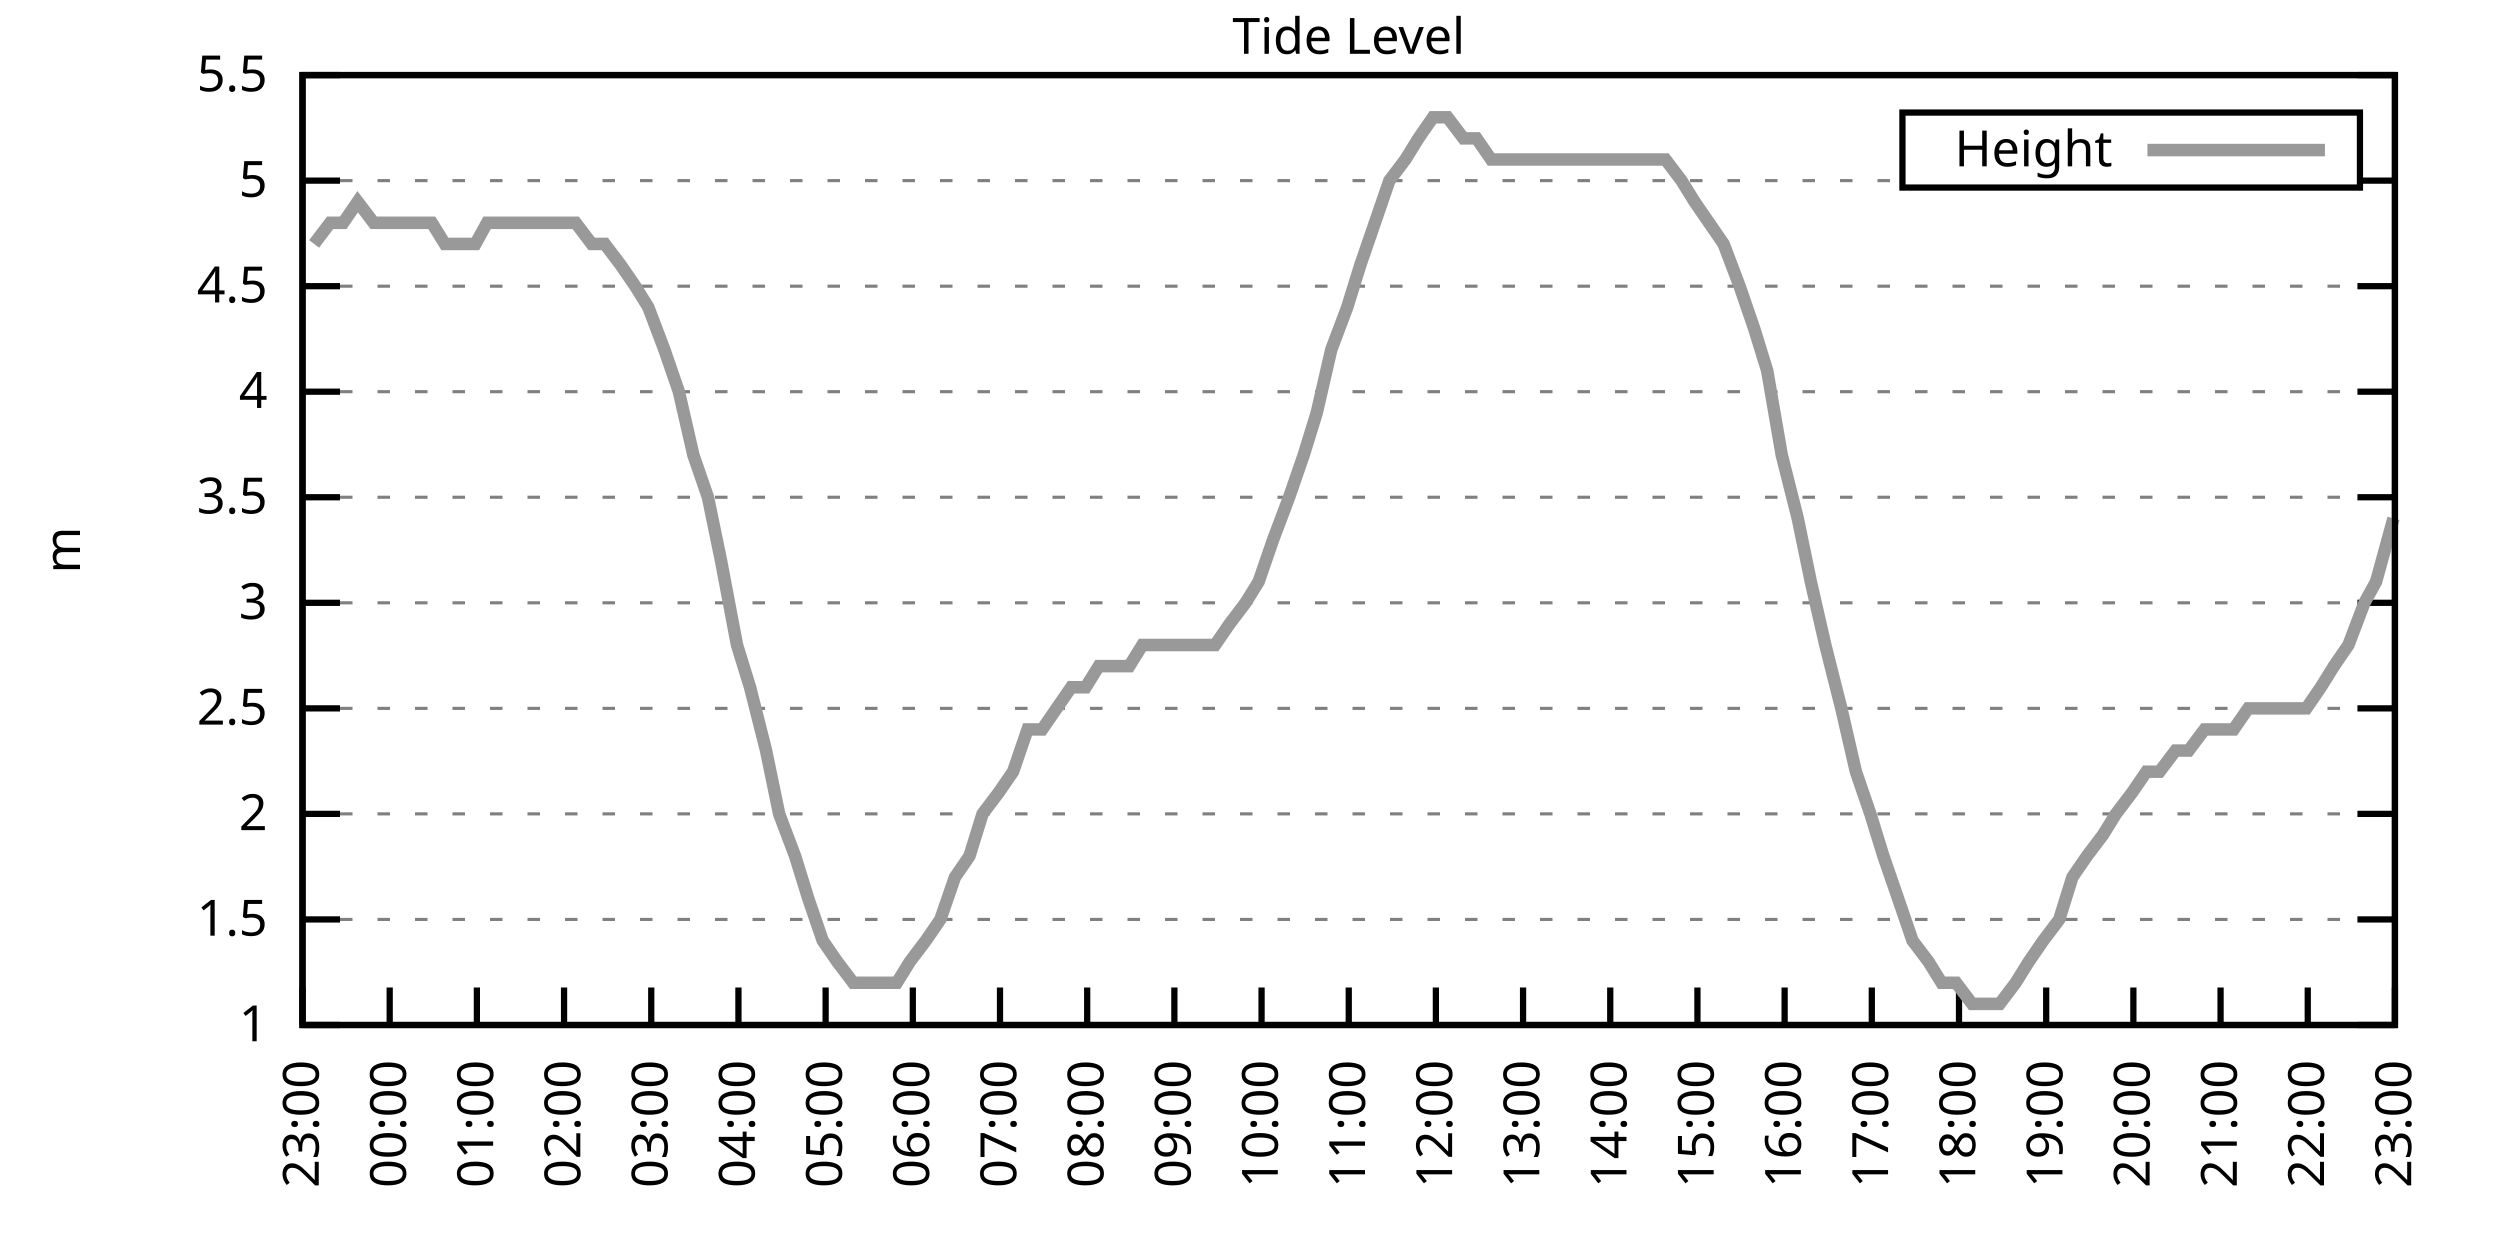
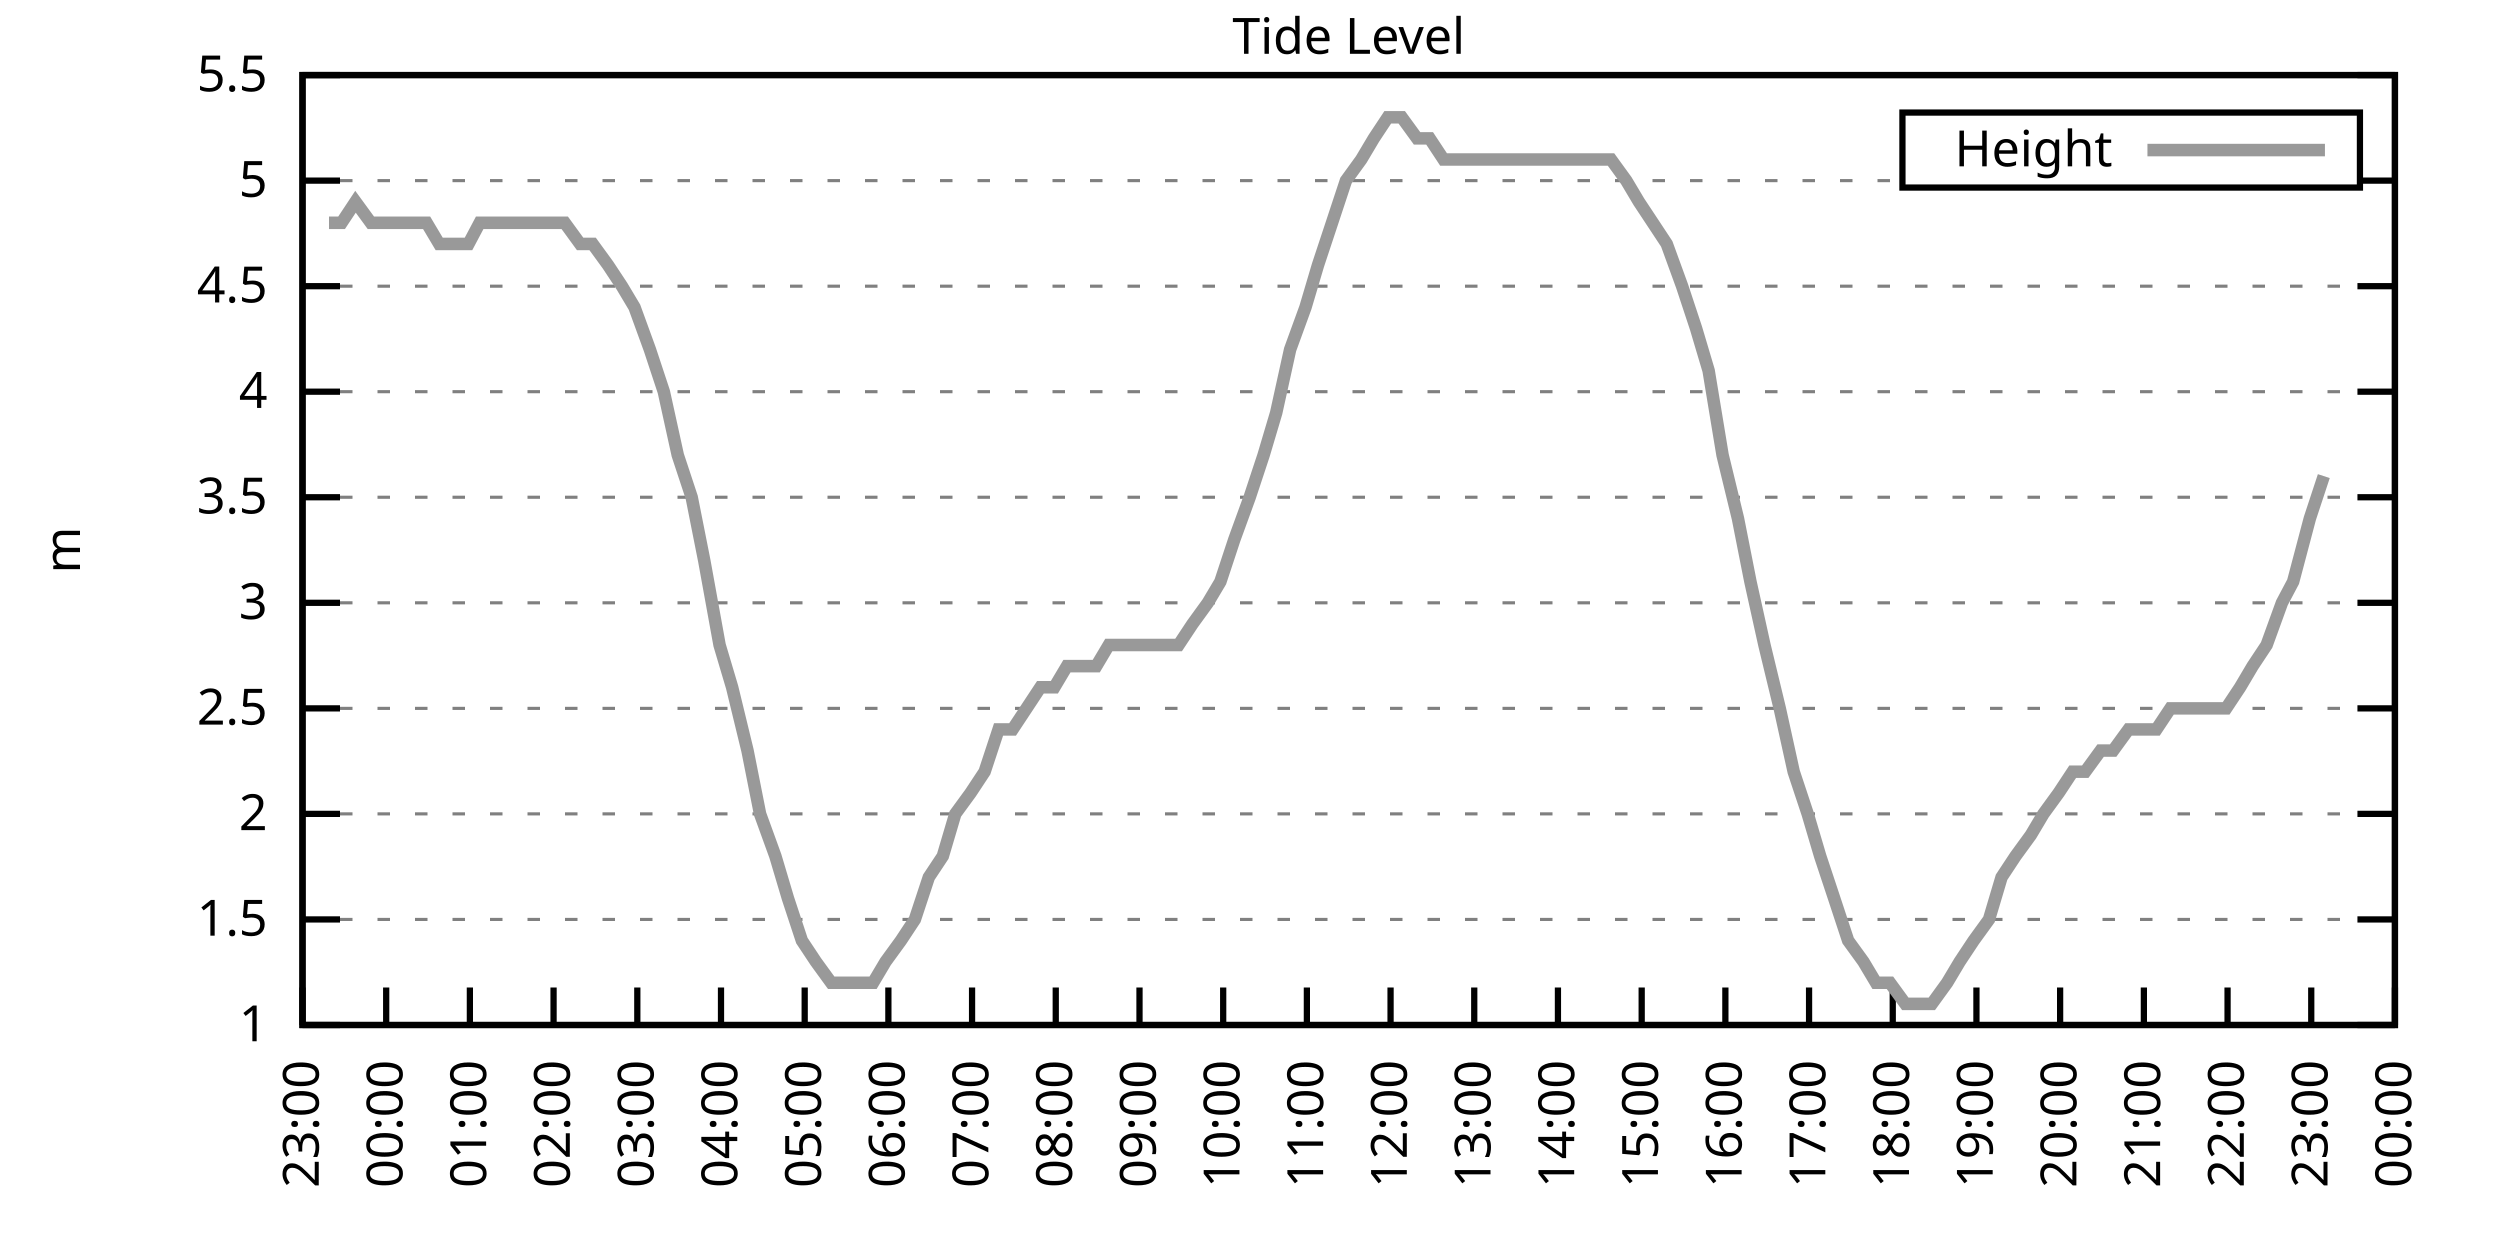
<svg xmlns="http://www.w3.org/2000/svg" xmlns:xlink="http://www.w3.org/1999/xlink" width="400" height="200" viewBox="0 0 400 200">
  <g id="gnuplot_canvas">
    <rect x="0" y="0" width="400" height="200" fill="none" />
    <defs>
      <circle id="gpDot" r="0.5" stroke-width="0.5" stroke="currentColor" />
      <path id="gpPt0" stroke-width="0.333" stroke="currentColor" d="M-1,0 h2 M0,-1 v2" />
      <path id="gpPt1" stroke-width="0.333" stroke="currentColor" d="M-1,-1 L1,1 M1,-1 L-1,1" />
      <path id="gpPt2" stroke-width="0.333" stroke="currentColor" d="M-1,0 L1,0 M0,-1 L0,1 M-1,-1 L1,1 M-1,1 L1,-1" />
      <rect id="gpPt3" stroke-width="0.333" stroke="currentColor" x="-1" y="-1" width="2" height="2" />
      <rect id="gpPt4" stroke-width="0.333" stroke="currentColor" fill="currentColor" x="-1" y="-1" width="2" height="2" />
      <circle id="gpPt5" stroke-width="0.333" stroke="currentColor" cx="0" cy="0" r="1" />
      <use xlink:href="#gpPt5" id="gpPt6" fill="currentColor" stroke="none" />
      <path id="gpPt7" stroke-width="0.333" stroke="currentColor" d="M0,-1.33 L-1.33,0.67 L1.33,0.67 z" />
      <use xlink:href="#gpPt7" id="gpPt8" fill="currentColor" stroke="none" />
      <use xlink:href="#gpPt7" id="gpPt9" stroke="currentColor" transform="rotate(180)" />
      <use xlink:href="#gpPt9" id="gpPt10" fill="currentColor" stroke="none" />
      <use xlink:href="#gpPt3" id="gpPt11" stroke="currentColor" transform="rotate(45)" />
      <use xlink:href="#gpPt11" id="gpPt12" fill="currentColor" stroke="none" />
      <path id="gpPt13" stroke-width="0.333" stroke="currentColor" d="M0,1.330 L1.265,0.411 L0.782,-1.067 L-0.782,-1.076 L-1.265,0.411 z" />
      <use xlink:href="#gpPt13" id="gpPt14" fill="currentColor" stroke="none" />
      <filter id="textbox" filterUnits="objectBoundingBox" x="0" y="0" height="1" width="1">
        <feFlood flood-color="white" flood-opacity="1" result="bgnd" />
        <feComposite in="SourceGraphic" in2="bgnd" operator="atop" />
      </filter>
      <filter id="greybox" filterUnits="objectBoundingBox" x="0" y="0" height="1" width="1">
        <feFlood flood-color="lightgrey" flood-opacity="1" result="grey" />
        <feComposite in="SourceGraphic" in2="grey" operator="atop" />
      </filter>
    </defs>
    <g fill="none" color="white" stroke="currentColor" stroke-width="1.00" stroke-linecap="butt" stroke-linejoin="miter">
</g>
    <g fill="none" color="black" stroke="currentColor" stroke-width="1.00" stroke-linecap="butt" stroke-linejoin="miter">
      <g stroke="none" shape-rendering="crispEdges">
        <polygon fill="rgb(255, 255, 255)" points="48.40,164.00 383.18,164.00 383.18,12.02 48.40,12.02 " />
      </g>
    </g>
    <g fill="none" color="black" stroke="currentColor" stroke-width="1.00" stroke-linecap="butt" stroke-linejoin="miter">
</g>
    <g fill="none" color="black" stroke="black" stroke-width="0.50" stroke-linecap="butt" stroke-linejoin="miter">
</g>
    <g fill="none" color="gray" stroke="currentColor" stroke-width="0.50" stroke-linecap="butt" stroke-linejoin="miter">
      <path stroke="gray" stroke-dasharray="2,4" class="gridline" d="M48.40,164.00 L383.19,164.00  " />
    </g>
    <g fill="none" color="gray" stroke="gray" stroke-width="1.00" stroke-linecap="butt" stroke-linejoin="miter">
</g>
    <g fill="none" color="black" stroke="currentColor" stroke-width="1.00" stroke-linecap="butt" stroke-linejoin="miter">
      <path stroke="black" d="M48.40,164.00 L54.40,164.00 M383.19,164.00 L377.19,164.00  " />
      <g transform="translate(42.80,166.60)" stroke="none" fill="black" font-family="Sans" font-size="8.00" text-anchor="end">
        <text>
          <tspan font-family="Sans"> 1</tspan>
        </text>
      </g>
    </g>
    <g fill="none" color="black" stroke="currentColor" stroke-width="1.00" stroke-linecap="butt" stroke-linejoin="miter">
</g>
    <g fill="none" color="black" stroke="black" stroke-width="0.50" stroke-linecap="butt" stroke-linejoin="miter">
</g>
    <g fill="none" color="gray" stroke="currentColor" stroke-width="0.50" stroke-linecap="butt" stroke-linejoin="miter">
      <path stroke="gray" stroke-dasharray="2,4" class="gridline" d="M48.40,147.11 L383.19,147.11  " />
    </g>
    <g fill="none" color="gray" stroke="gray" stroke-width="1.00" stroke-linecap="butt" stroke-linejoin="miter">
</g>
    <g fill="none" color="black" stroke="currentColor" stroke-width="1.00" stroke-linecap="butt" stroke-linejoin="miter">
      <path stroke="black" d="M48.40,147.11 L54.40,147.11 M383.19,147.11 L377.19,147.11  " />
      <g transform="translate(42.80,149.71)" stroke="none" fill="black" font-family="Sans" font-size="8.00" text-anchor="end">
        <text>
          <tspan font-family="Sans"> 1.5</tspan>
        </text>
      </g>
    </g>
    <g fill="none" color="black" stroke="currentColor" stroke-width="1.00" stroke-linecap="butt" stroke-linejoin="miter">
</g>
    <g fill="none" color="black" stroke="black" stroke-width="0.50" stroke-linecap="butt" stroke-linejoin="miter">
</g>
    <g fill="none" color="gray" stroke="currentColor" stroke-width="0.50" stroke-linecap="butt" stroke-linejoin="miter">
      <path stroke="gray" stroke-dasharray="2,4" class="gridline" d="M48.40,130.22 L383.19,130.22  " />
    </g>
    <g fill="none" color="gray" stroke="gray" stroke-width="1.00" stroke-linecap="butt" stroke-linejoin="miter">
</g>
    <g fill="none" color="black" stroke="currentColor" stroke-width="1.00" stroke-linecap="butt" stroke-linejoin="miter">
      <path stroke="black" d="M48.40,130.22 L54.40,130.22 M383.19,130.22 L377.19,130.22  " />
      <g transform="translate(42.80,132.82)" stroke="none" fill="black" font-family="Sans" font-size="8.00" text-anchor="end">
        <text>
          <tspan font-family="Sans"> 2</tspan>
        </text>
      </g>
    </g>
    <g fill="none" color="black" stroke="currentColor" stroke-width="1.00" stroke-linecap="butt" stroke-linejoin="miter">
</g>
    <g fill="none" color="black" stroke="black" stroke-width="0.50" stroke-linecap="butt" stroke-linejoin="miter">
</g>
    <g fill="none" color="gray" stroke="currentColor" stroke-width="0.50" stroke-linecap="butt" stroke-linejoin="miter">
      <path stroke="gray" stroke-dasharray="2,4" class="gridline" d="M48.40,113.34 L383.19,113.34  " />
    </g>
    <g fill="none" color="gray" stroke="gray" stroke-width="1.00" stroke-linecap="butt" stroke-linejoin="miter">
</g>
    <g fill="none" color="black" stroke="currentColor" stroke-width="1.00" stroke-linecap="butt" stroke-linejoin="miter">
      <path stroke="black" d="M48.40,113.34 L54.40,113.34 M383.19,113.34 L377.19,113.34  " />
      <g transform="translate(42.80,115.94)" stroke="none" fill="black" font-family="Sans" font-size="8.00" text-anchor="end">
        <text>
          <tspan font-family="Sans"> 2.5</tspan>
        </text>
      </g>
    </g>
    <g fill="none" color="black" stroke="currentColor" stroke-width="1.00" stroke-linecap="butt" stroke-linejoin="miter">
</g>
    <g fill="none" color="black" stroke="black" stroke-width="0.50" stroke-linecap="butt" stroke-linejoin="miter">
</g>
    <g fill="none" color="gray" stroke="currentColor" stroke-width="0.50" stroke-linecap="butt" stroke-linejoin="miter">
      <path stroke="gray" stroke-dasharray="2,4" class="gridline" d="M48.40,96.45 L383.19,96.45  " />
    </g>
    <g fill="none" color="gray" stroke="gray" stroke-width="1.00" stroke-linecap="butt" stroke-linejoin="miter">
</g>
    <g fill="none" color="black" stroke="currentColor" stroke-width="1.00" stroke-linecap="butt" stroke-linejoin="miter">
      <path stroke="black" d="M48.40,96.45 L54.40,96.45 M383.19,96.45 L377.19,96.45  " />
      <g transform="translate(42.80,99.05)" stroke="none" fill="black" font-family="Sans" font-size="8.00" text-anchor="end">
        <text>
          <tspan font-family="Sans"> 3</tspan>
        </text>
      </g>
    </g>
    <g fill="none" color="black" stroke="currentColor" stroke-width="1.00" stroke-linecap="butt" stroke-linejoin="miter">
</g>
    <g fill="none" color="black" stroke="black" stroke-width="0.50" stroke-linecap="butt" stroke-linejoin="miter">
</g>
    <g fill="none" color="gray" stroke="currentColor" stroke-width="0.50" stroke-linecap="butt" stroke-linejoin="miter">
      <path stroke="gray" stroke-dasharray="2,4" class="gridline" d="M48.40,79.56 L383.19,79.56  " />
    </g>
    <g fill="none" color="gray" stroke="gray" stroke-width="1.00" stroke-linecap="butt" stroke-linejoin="miter">
</g>
    <g fill="none" color="black" stroke="currentColor" stroke-width="1.00" stroke-linecap="butt" stroke-linejoin="miter">
      <path stroke="black" d="M48.40,79.56 L54.40,79.56 M383.19,79.56 L377.19,79.56  " />
      <g transform="translate(42.80,82.16)" stroke="none" fill="black" font-family="Sans" font-size="8.00" text-anchor="end">
        <text>
          <tspan font-family="Sans"> 3.5</tspan>
        </text>
      </g>
    </g>
    <g fill="none" color="black" stroke="currentColor" stroke-width="1.00" stroke-linecap="butt" stroke-linejoin="miter">
</g>
    <g fill="none" color="black" stroke="black" stroke-width="0.50" stroke-linecap="butt" stroke-linejoin="miter">
</g>
    <g fill="none" color="gray" stroke="currentColor" stroke-width="0.50" stroke-linecap="butt" stroke-linejoin="miter">
      <path stroke="gray" stroke-dasharray="2,4" class="gridline" d="M48.40,62.67 L383.19,62.67  " />
    </g>
    <g fill="none" color="gray" stroke="gray" stroke-width="1.00" stroke-linecap="butt" stroke-linejoin="miter">
</g>
    <g fill="none" color="black" stroke="currentColor" stroke-width="1.00" stroke-linecap="butt" stroke-linejoin="miter">
      <path stroke="black" d="M48.40,62.67 L54.40,62.67 M383.19,62.67 L377.19,62.67  " />
      <g transform="translate(42.80,65.27)" stroke="none" fill="black" font-family="Sans" font-size="8.00" text-anchor="end">
        <text>
          <tspan font-family="Sans"> 4</tspan>
        </text>
      </g>
    </g>
    <g fill="none" color="black" stroke="currentColor" stroke-width="1.00" stroke-linecap="butt" stroke-linejoin="miter">
</g>
    <g fill="none" color="black" stroke="black" stroke-width="0.50" stroke-linecap="butt" stroke-linejoin="miter">
</g>
    <g fill="none" color="gray" stroke="currentColor" stroke-width="0.50" stroke-linecap="butt" stroke-linejoin="miter">
      <path stroke="gray" stroke-dasharray="2,4" class="gridline" d="M48.40,45.79 L383.19,45.79  " />
    </g>
    <g fill="none" color="gray" stroke="gray" stroke-width="1.00" stroke-linecap="butt" stroke-linejoin="miter">
</g>
    <g fill="none" color="black" stroke="currentColor" stroke-width="1.00" stroke-linecap="butt" stroke-linejoin="miter">
      <path stroke="black" d="M48.40,45.79 L54.40,45.79 M383.19,45.79 L377.19,45.79  " />
      <g transform="translate(42.80,48.39)" stroke="none" fill="black" font-family="Sans" font-size="8.00" text-anchor="end">
        <text>
          <tspan font-family="Sans"> 4.5</tspan>
        </text>
      </g>
    </g>
    <g fill="none" color="black" stroke="currentColor" stroke-width="1.00" stroke-linecap="butt" stroke-linejoin="miter">
</g>
    <g fill="none" color="black" stroke="black" stroke-width="0.50" stroke-linecap="butt" stroke-linejoin="miter">
</g>
    <g fill="none" color="gray" stroke="currentColor" stroke-width="0.50" stroke-linecap="butt" stroke-linejoin="miter">
      <path stroke="gray" stroke-dasharray="2,4" class="gridline" d="M48.40,28.90 L304.39,28.90 M377.59,28.90 L383.19,28.90  " />
    </g>
    <g fill="none" color="gray" stroke="gray" stroke-width="1.00" stroke-linecap="butt" stroke-linejoin="miter">
</g>
    <g fill="none" color="black" stroke="currentColor" stroke-width="1.00" stroke-linecap="butt" stroke-linejoin="miter">
      <path stroke="black" d="M48.40,28.90 L54.40,28.90 M383.19,28.90 L377.19,28.90  " />
      <g transform="translate(42.80,31.50)" stroke="none" fill="black" font-family="Sans" font-size="8.00" text-anchor="end">
        <text>
          <tspan font-family="Sans"> 5</tspan>
        </text>
      </g>
    </g>
    <g fill="none" color="black" stroke="currentColor" stroke-width="1.00" stroke-linecap="butt" stroke-linejoin="miter">
</g>
    <g fill="none" color="black" stroke="black" stroke-width="0.50" stroke-linecap="butt" stroke-linejoin="miter">
</g>
    <g fill="none" color="gray" stroke="currentColor" stroke-width="0.50" stroke-linecap="butt" stroke-linejoin="miter">
      <path stroke="gray" stroke-dasharray="2,4" class="gridline" d="M48.40,12.01 L383.19,12.01  " />
    </g>
    <g fill="none" color="gray" stroke="gray" stroke-width="1.00" stroke-linecap="butt" stroke-linejoin="miter">
</g>
    <g fill="none" color="black" stroke="currentColor" stroke-width="1.00" stroke-linecap="butt" stroke-linejoin="miter">
      <path stroke="black" d="M48.40,12.01 L54.40,12.01 M383.19,12.01 L377.19,12.01  " />
      <g transform="translate(42.80,14.61)" stroke="none" fill="black" font-family="Sans" font-size="8.00" text-anchor="end">
        <text>
          <tspan font-family="Sans"> 5.5</tspan>
        </text>
      </g>
    </g>
    <g fill="none" color="black" stroke="currentColor" stroke-width="1.00" stroke-linecap="butt" stroke-linejoin="miter">
      <path stroke="black" d="M48.40,164.00 L48.40,158.00  " />
      <g transform="translate(51.00,169.60) rotate(270.00)" stroke="none" fill="black" font-family="Sans" font-size="8.00" text-anchor="end">
        <text>
          <tspan font-family="Sans">23:00</tspan>
        </text>
      </g>
    </g>
    <g fill="none" color="black" stroke="currentColor" stroke-width="1.00" stroke-linecap="butt" stroke-linejoin="miter">
-       <path stroke="black" d="M62.35,164.00 L62.35,158.00  " />
-       <g transform="translate(64.95,169.60) rotate(270.00)" stroke="none" fill="black" font-family="Sans" font-size="8.00" text-anchor="end">
+       <path stroke="black" d="M61.79,164.00 L61.79,158.00  " />
+       <g transform="translate(64.39,169.60) rotate(270.00)" stroke="none" fill="black" font-family="Sans" font-size="8.00" text-anchor="end">
        <text>
          <tspan font-family="Sans">00:00</tspan>
        </text>
      </g>
    </g>
    <g fill="none" color="black" stroke="currentColor" stroke-width="1.00" stroke-linecap="butt" stroke-linejoin="miter">
-       <path stroke="black" d="M76.30,164.00 L76.30,158.00  " />
-       <g transform="translate(78.90,169.60) rotate(270.00)" stroke="none" fill="black" font-family="Sans" font-size="8.00" text-anchor="end">
+       <path stroke="black" d="M75.18,164.00 L75.18,158.00  " />
+       <g transform="translate(77.78,169.60) rotate(270.00)" stroke="none" fill="black" font-family="Sans" font-size="8.00" text-anchor="end">
        <text>
          <tspan font-family="Sans">01:00</tspan>
        </text>
      </g>
    </g>
    <g fill="none" color="black" stroke="currentColor" stroke-width="1.00" stroke-linecap="butt" stroke-linejoin="miter">
-       <path stroke="black" d="M90.25,164.00 L90.25,158.00  " />
-       <g transform="translate(92.85,169.60) rotate(270.00)" stroke="none" fill="black" font-family="Sans" font-size="8.00" text-anchor="end">
+       <path stroke="black" d="M88.57,164.00 L88.57,158.00  " />
+       <g transform="translate(91.17,169.60) rotate(270.00)" stroke="none" fill="black" font-family="Sans" font-size="8.00" text-anchor="end">
        <text>
          <tspan font-family="Sans">02:00</tspan>
        </text>
      </g>
    </g>
    <g fill="none" color="black" stroke="currentColor" stroke-width="1.00" stroke-linecap="butt" stroke-linejoin="miter">
-       <path stroke="black" d="M104.20,164.00 L104.20,158.00  " />
-       <g transform="translate(106.80,169.60) rotate(270.00)" stroke="none" fill="black" font-family="Sans" font-size="8.00" text-anchor="end">
+       <path stroke="black" d="M101.97,164.00 L101.97,158.00  " />
+       <g transform="translate(104.57,169.60) rotate(270.00)" stroke="none" fill="black" font-family="Sans" font-size="8.00" text-anchor="end">
        <text>
          <tspan font-family="Sans">03:00</tspan>
        </text>
      </g>
    </g>
    <g fill="none" color="black" stroke="currentColor" stroke-width="1.00" stroke-linecap="butt" stroke-linejoin="miter">
-       <path stroke="black" d="M118.15,164.00 L118.15,158.00  " />
-       <g transform="translate(120.75,169.60) rotate(270.00)" stroke="none" fill="black" font-family="Sans" font-size="8.00" text-anchor="end">
+       <path stroke="black" d="M115.36,164.00 L115.36,158.00  " />
+       <g transform="translate(117.96,169.60) rotate(270.00)" stroke="none" fill="black" font-family="Sans" font-size="8.00" text-anchor="end">
        <text>
          <tspan font-family="Sans">04:00</tspan>
        </text>
      </g>
    </g>
    <g fill="none" color="black" stroke="currentColor" stroke-width="1.00" stroke-linecap="butt" stroke-linejoin="miter">
-       <path stroke="black" d="M132.10,164.00 L132.10,158.00  " />
-       <g transform="translate(134.70,169.60) rotate(270.00)" stroke="none" fill="black" font-family="Sans" font-size="8.00" text-anchor="end">
+       <path stroke="black" d="M128.75,164.00 L128.75,158.00  " />
+       <g transform="translate(131.35,169.60) rotate(270.00)" stroke="none" fill="black" font-family="Sans" font-size="8.00" text-anchor="end">
        <text>
          <tspan font-family="Sans">05:00</tspan>
        </text>
      </g>
    </g>
    <g fill="none" color="black" stroke="currentColor" stroke-width="1.00" stroke-linecap="butt" stroke-linejoin="miter">
-       <path stroke="black" d="M146.05,164.00 L146.05,158.00  " />
-       <g transform="translate(148.65,169.60) rotate(270.00)" stroke="none" fill="black" font-family="Sans" font-size="8.00" text-anchor="end">
+       <path stroke="black" d="M142.14,164.00 L142.14,158.00  " />
+       <g transform="translate(144.74,169.60) rotate(270.00)" stroke="none" fill="black" font-family="Sans" font-size="8.00" text-anchor="end">
        <text>
          <tspan font-family="Sans">06:00</tspan>
        </text>
      </g>
    </g>
    <g fill="none" color="black" stroke="currentColor" stroke-width="1.00" stroke-linecap="butt" stroke-linejoin="miter">
-       <path stroke="black" d="M160.00,164.00 L160.00,158.00  " />
-       <g transform="translate(162.60,169.60) rotate(270.00)" stroke="none" fill="black" font-family="Sans" font-size="8.00" text-anchor="end">
+       <path stroke="black" d="M155.53,164.00 L155.53,158.00  " />
+       <g transform="translate(158.13,169.60) rotate(270.00)" stroke="none" fill="black" font-family="Sans" font-size="8.00" text-anchor="end">
        <text>
          <tspan font-family="Sans">07:00</tspan>
        </text>
      </g>
    </g>
    <g fill="none" color="black" stroke="currentColor" stroke-width="1.00" stroke-linecap="butt" stroke-linejoin="miter">
-       <path stroke="black" d="M173.95,164.00 L173.95,158.00  " />
-       <g transform="translate(176.55,169.60) rotate(270.00)" stroke="none" fill="black" font-family="Sans" font-size="8.00" text-anchor="end">
+       <path stroke="black" d="M168.92,164.00 L168.92,158.00  " />
+       <g transform="translate(171.52,169.60) rotate(270.00)" stroke="none" fill="black" font-family="Sans" font-size="8.00" text-anchor="end">
        <text>
          <tspan font-family="Sans">08:00</tspan>
        </text>
      </g>
    </g>
    <g fill="none" color="black" stroke="currentColor" stroke-width="1.00" stroke-linecap="butt" stroke-linejoin="miter">
-       <path stroke="black" d="M187.90,164.00 L187.90,158.00  " />
-       <g transform="translate(190.50,169.60) rotate(270.00)" stroke="none" fill="black" font-family="Sans" font-size="8.00" text-anchor="end">
+       <path stroke="black" d="M182.32,164.00 L182.32,158.00  " />
+       <g transform="translate(184.92,169.60) rotate(270.00)" stroke="none" fill="black" font-family="Sans" font-size="8.00" text-anchor="end">
        <text>
          <tspan font-family="Sans">09:00</tspan>
        </text>
      </g>
    </g>
    <g fill="none" color="black" stroke="currentColor" stroke-width="1.00" stroke-linecap="butt" stroke-linejoin="miter">
-       <path stroke="black" d="M201.85,164.00 L201.85,158.00  " />
-       <g transform="translate(204.45,169.60) rotate(270.00)" stroke="none" fill="black" font-family="Sans" font-size="8.00" text-anchor="end">
+       <path stroke="black" d="M195.71,164.00 L195.71,158.00  " />
+       <g transform="translate(198.31,169.60) rotate(270.00)" stroke="none" fill="black" font-family="Sans" font-size="8.00" text-anchor="end">
        <text>
          <tspan font-family="Sans">10:00</tspan>
        </text>
      </g>
    </g>
    <g fill="none" color="black" stroke="currentColor" stroke-width="1.00" stroke-linecap="butt" stroke-linejoin="miter">
-       <path stroke="black" d="M215.80,164.00 L215.80,158.00  " />
-       <g transform="translate(218.40,169.60) rotate(270.00)" stroke="none" fill="black" font-family="Sans" font-size="8.00" text-anchor="end">
+       <path stroke="black" d="M209.10,164.00 L209.10,158.00  " />
+       <g transform="translate(211.70,169.60) rotate(270.00)" stroke="none" fill="black" font-family="Sans" font-size="8.00" text-anchor="end">
        <text>
          <tspan font-family="Sans">11:00</tspan>
        </text>
      </g>
    </g>
    <g fill="none" color="black" stroke="currentColor" stroke-width="1.00" stroke-linecap="butt" stroke-linejoin="miter">
-       <path stroke="black" d="M229.74,164.00 L229.74,158.00  " />
-       <g transform="translate(232.34,169.60) rotate(270.00)" stroke="none" fill="black" font-family="Sans" font-size="8.00" text-anchor="end">
+       <path stroke="black" d="M222.49,164.00 L222.49,158.00  " />
+       <g transform="translate(225.09,169.60) rotate(270.00)" stroke="none" fill="black" font-family="Sans" font-size="8.00" text-anchor="end">
        <text>
          <tspan font-family="Sans">12:00</tspan>
        </text>
      </g>
    </g>
    <g fill="none" color="black" stroke="currentColor" stroke-width="1.00" stroke-linecap="butt" stroke-linejoin="miter">
-       <path stroke="black" d="M243.69,164.00 L243.69,158.00  " />
-       <g transform="translate(246.29,169.60) rotate(270.00)" stroke="none" fill="black" font-family="Sans" font-size="8.00" text-anchor="end">
+       <path stroke="black" d="M235.88,164.00 L235.88,158.00  " />
+       <g transform="translate(238.48,169.60) rotate(270.00)" stroke="none" fill="black" font-family="Sans" font-size="8.00" text-anchor="end">
        <text>
          <tspan font-family="Sans">13:00</tspan>
        </text>
      </g>
    </g>
    <g fill="none" color="black" stroke="currentColor" stroke-width="1.00" stroke-linecap="butt" stroke-linejoin="miter">
-       <path stroke="black" d="M257.64,164.00 L257.64,158.00  " />
-       <g transform="translate(260.24,169.60) rotate(270.00)" stroke="none" fill="black" font-family="Sans" font-size="8.00" text-anchor="end">
+       <path stroke="black" d="M249.27,164.00 L249.27,158.00  " />
+       <g transform="translate(251.87,169.60) rotate(270.00)" stroke="none" fill="black" font-family="Sans" font-size="8.00" text-anchor="end">
        <text>
          <tspan font-family="Sans">14:00</tspan>
        </text>
      </g>
    </g>
    <g fill="none" color="black" stroke="currentColor" stroke-width="1.00" stroke-linecap="butt" stroke-linejoin="miter">
-       <path stroke="black" d="M271.59,164.00 L271.59,158.00  " />
-       <g transform="translate(274.19,169.60) rotate(270.00)" stroke="none" fill="black" font-family="Sans" font-size="8.00" text-anchor="end">
+       <path stroke="black" d="M262.67,164.00 L262.67,158.00  " />
+       <g transform="translate(265.27,169.60) rotate(270.00)" stroke="none" fill="black" font-family="Sans" font-size="8.00" text-anchor="end">
        <text>
          <tspan font-family="Sans">15:00</tspan>
        </text>
      </g>
    </g>
    <g fill="none" color="black" stroke="currentColor" stroke-width="1.00" stroke-linecap="butt" stroke-linejoin="miter">
-       <path stroke="black" d="M285.54,164.00 L285.54,158.00  " />
-       <g transform="translate(288.14,169.60) rotate(270.00)" stroke="none" fill="black" font-family="Sans" font-size="8.00" text-anchor="end">
+       <path stroke="black" d="M276.06,164.00 L276.06,158.00  " />
+       <g transform="translate(278.66,169.60) rotate(270.00)" stroke="none" fill="black" font-family="Sans" font-size="8.00" text-anchor="end">
        <text>
          <tspan font-family="Sans">16:00</tspan>
        </text>
      </g>
    </g>
    <g fill="none" color="black" stroke="currentColor" stroke-width="1.00" stroke-linecap="butt" stroke-linejoin="miter">
-       <path stroke="black" d="M299.49,164.00 L299.49,158.00  " />
-       <g transform="translate(302.09,169.60) rotate(270.00)" stroke="none" fill="black" font-family="Sans" font-size="8.00" text-anchor="end">
+       <path stroke="black" d="M289.45,164.00 L289.45,158.00  " />
+       <g transform="translate(292.05,169.60) rotate(270.00)" stroke="none" fill="black" font-family="Sans" font-size="8.00" text-anchor="end">
        <text>
          <tspan font-family="Sans">17:00</tspan>
        </text>
      </g>
    </g>
    <g fill="none" color="black" stroke="currentColor" stroke-width="1.00" stroke-linecap="butt" stroke-linejoin="miter">
-       <path stroke="black" d="M313.44,164.00 L313.44,158.00  " />
-       <g transform="translate(316.04,169.60) rotate(270.00)" stroke="none" fill="black" font-family="Sans" font-size="8.00" text-anchor="end">
+       <path stroke="black" d="M302.84,164.00 L302.84,158.00  " />
+       <g transform="translate(305.44,169.60) rotate(270.00)" stroke="none" fill="black" font-family="Sans" font-size="8.00" text-anchor="end">
        <text>
          <tspan font-family="Sans">18:00</tspan>
        </text>
      </g>
    </g>
    <g fill="none" color="black" stroke="currentColor" stroke-width="1.00" stroke-linecap="butt" stroke-linejoin="miter">
-       <path stroke="black" d="M327.39,164.00 L327.39,158.00  " />
-       <g transform="translate(329.99,169.60) rotate(270.00)" stroke="none" fill="black" font-family="Sans" font-size="8.00" text-anchor="end">
+       <path stroke="black" d="M316.23,164.00 L316.23,158.00  " />
+       <g transform="translate(318.83,169.60) rotate(270.00)" stroke="none" fill="black" font-family="Sans" font-size="8.00" text-anchor="end">
        <text>
          <tspan font-family="Sans">19:00</tspan>
        </text>
      </g>
    </g>
    <g fill="none" color="black" stroke="currentColor" stroke-width="1.00" stroke-linecap="butt" stroke-linejoin="miter">
-       <path stroke="black" d="M341.34,164.00 L341.34,158.00  " />
-       <g transform="translate(343.94,169.60) rotate(270.00)" stroke="none" fill="black" font-family="Sans" font-size="8.00" text-anchor="end">
+       <path stroke="black" d="M329.62,164.00 L329.62,158.00  " />
+       <g transform="translate(332.22,169.60) rotate(270.00)" stroke="none" fill="black" font-family="Sans" font-size="8.00" text-anchor="end">
        <text>
          <tspan font-family="Sans">20:00</tspan>
        </text>
      </g>
    </g>
    <g fill="none" color="black" stroke="currentColor" stroke-width="1.00" stroke-linecap="butt" stroke-linejoin="miter">
-       <path stroke="black" d="M355.29,164.00 L355.29,158.00  " />
-       <g transform="translate(357.89,169.60) rotate(270.00)" stroke="none" fill="black" font-family="Sans" font-size="8.00" text-anchor="end">
+       <path stroke="black" d="M343.02,164.00 L343.02,158.00  " />
+       <g transform="translate(345.62,169.60) rotate(270.00)" stroke="none" fill="black" font-family="Sans" font-size="8.00" text-anchor="end">
        <text>
          <tspan font-family="Sans">21:00</tspan>
        </text>
      </g>
    </g>
    <g fill="none" color="black" stroke="currentColor" stroke-width="1.00" stroke-linecap="butt" stroke-linejoin="miter">
-       <path stroke="black" d="M369.24,164.00 L369.24,158.00  " />
-       <g transform="translate(371.84,169.60) rotate(270.00)" stroke="none" fill="black" font-family="Sans" font-size="8.00" text-anchor="end">
+       <path stroke="black" d="M356.41,164.00 L356.41,158.00  " />
+       <g transform="translate(359.01,169.60) rotate(270.00)" stroke="none" fill="black" font-family="Sans" font-size="8.00" text-anchor="end">
        <text>
          <tspan font-family="Sans">22:00</tspan>
+         </text>
+       </g>
+     </g>
+     <g fill="none" color="black" stroke="currentColor" stroke-width="1.00" stroke-linecap="butt" stroke-linejoin="miter">
+       <path stroke="black" d="M369.80,164.00 L369.80,158.00  " />
+       <g transform="translate(372.40,169.60) rotate(270.00)" stroke="none" fill="black" font-family="Sans" font-size="8.00" text-anchor="end">
+         <text>
+           <tspan font-family="Sans">23:00</tspan>
        </text>
      </g>
    </g>
    <g fill="none" color="black" stroke="currentColor" stroke-width="1.00" stroke-linecap="butt" stroke-linejoin="miter">
      <path stroke="black" d="M383.19,164.00 L383.19,158.00  " />
      <g transform="translate(385.79,169.60) rotate(270.00)" stroke="none" fill="black" font-family="Sans" font-size="8.00" text-anchor="end">
        <text>
-           <tspan font-family="Sans">23:00</tspan>
+           <tspan font-family="Sans">00:00</tspan>
        </text>
      </g>
    </g>
    <g fill="none" color="black" stroke="currentColor" stroke-width="1.00" stroke-linecap="butt" stroke-linejoin="miter">
</g>
    <g fill="none" color="black" stroke="currentColor" stroke-width="1.00" stroke-linecap="butt" stroke-linejoin="miter">
      <path stroke="black" d="M48.40,12.01 L48.40,164.00 L383.19,164.00 L383.19,12.01 L48.40,12.01 Z  " />
    </g>
    <g fill="none" color="black" stroke="currentColor" stroke-width="1.00" stroke-linecap="butt" stroke-linejoin="miter">
</g>
    <g fill="none" color="black" stroke="currentColor" stroke-width="1.00" stroke-linecap="butt" stroke-linejoin="miter">
      <path stroke="black" d="M304.39,30.01 L304.39,18.01 L377.59,18.01 L377.59,30.01 L304.39,30.01 Z  " />
    </g>
    <g id="Tide_level_plot_1">
      <g fill="none" color="white" stroke="black" stroke-width="2.00" stroke-linecap="butt" stroke-linejoin="miter">
</g>
      <g fill="none" color="black" stroke="currentColor" stroke-width="2.00" stroke-linecap="butt" stroke-linejoin="miter">
        <g transform="translate(337.99,26.61)" stroke="none" fill="black" font-family="Sans" font-size="8.00" text-anchor="end">
          <text>
            <tspan font-family="Sans">Height</tspan>
          </text>
        </g>
      </g>
      <g fill="none" color="black" stroke="currentColor" stroke-width="2.00" stroke-linecap="butt" stroke-linejoin="miter">
-         <path stroke="rgb(153, 153, 153)" d="M343.59,24.01 L371.99,24.01 M50.26,39.03 L52.82,35.65 L54.91,35.65 L57.23,32.28 L59.79,35.65 L61.88,35.65   L64.21,35.65 L66.53,35.65 L69.09,35.65 L71.18,39.03 L73.74,39.03 L76.07,39.03 L77.93,35.65 L80.72,35.65   L82.81,35.65 L85.13,35.65 L87.46,35.65 L90.02,35.65 L92.11,35.65 L94.67,39.03 L96.76,39.03 L99.32,42.41   L101.64,45.79 L103.73,49.16 L106.29,55.92 L108.62,62.67 L110.94,72.81 L113.27,79.56 L115.36,89.69 L117.92,103.20   L120.01,109.96 L122.57,120.09 L124.66,130.22 L127.22,136.98 L129.31,143.73 L131.63,150.49 L133.96,153.87 L136.51,157.24   L138.84,157.24 L141.16,157.24 L143.49,157.24 L145.58,153.87 L148.14,150.49 L150.46,147.11 L152.79,140.36 L155.11,136.98   L157.21,130.22 L159.76,126.85 L162.09,123.47 L164.41,116.71 L166.74,116.71 L169.06,113.34 L171.39,109.96 L173.71,109.96   L175.81,106.58 L178.36,106.58 L180.69,106.58 L182.78,103.20 L185.34,103.20 L187.43,103.20 L189.99,103.20 L192.08,103.20   L194.41,103.20 L196.73,99.83 L199.29,96.45 L201.38,93.07 L203.71,86.32 L206.26,79.56 L208.59,72.81 L210.68,66.05   L213.01,55.92 L215.56,49.16 L217.65,42.41 L219.98,35.65 L222.30,28.90 L224.86,25.52 L226.95,22.14 L229.28,18.77   L231.60,18.77 L234.16,22.14 L236.25,22.14 L238.58,25.52 L241.14,25.52 L243.23,25.52 L245.55,25.52 L248.11,25.52   L250.44,25.52 L252.53,25.52 L255.09,25.52 L257.41,25.52 L259.74,25.52 L261.83,25.52 L264.39,25.52 L266.48,25.52   L269.04,28.90 L271.13,32.28 L273.45,35.65 L275.78,39.03 L278.34,45.79 L280.66,52.54 L282.75,59.30 L285.08,72.81   L287.64,82.94 L289.73,93.07 L292.05,103.20 L294.61,113.34 L296.94,123.47 L299.26,130.22 L301.35,136.98 L303.68,143.73   L306.00,150.49 L308.56,153.87 L310.65,157.24 L312.98,157.24 L315.53,160.62 L317.63,160.62 L319.95,160.62 L322.51,157.24   L324.60,153.87 L326.93,150.49 L329.48,147.11 L331.58,140.36 L333.90,136.98 L336.46,133.60 L338.55,130.22 L341.11,126.85   L343.43,123.47 L345.53,123.47 L348.08,120.09 L350.18,120.09 L352.73,116.71 L355.06,116.71 L357.38,116.71 L359.71,113.34   L362.03,113.34 L364.13,113.34 L366.45,113.34 L369.01,113.34 L371.33,109.96 L373.43,106.58 L375.75,103.20 L378.31,96.45   L380.17,93.07 L382.96,82.94  " />
+         <path stroke="rgb(153, 153, 153)" d="M343.59,24.01 L371.99,24.01 M52.64,35.65 L54.65,35.65 L56.88,32.28 L59.34,35.65 L61.35,35.65 L63.58,35.65   L65.81,35.65 L68.26,35.65 L70.27,39.03 L72.73,39.03 L74.96,39.03 L76.75,35.65 L79.42,35.65 L81.43,35.65   L83.66,35.65 L85.90,35.65 L88.35,35.65 L90.36,35.65 L92.82,39.03 L94.82,39.03 L97.28,42.41 L99.51,45.79   L101.52,49.16 L103.98,55.92 L106.21,62.67 L108.44,72.81 L110.67,79.56 L112.68,89.69 L115.13,103.20 L117.14,109.96   L119.60,120.09 L121.61,130.22 L124.06,136.98 L126.07,143.73 L128.30,150.49 L130.54,153.87 L132.99,157.24 L135.22,157.24   L137.45,157.24 L139.69,157.24 L141.69,153.87 L144.15,150.49 L146.38,147.11 L148.61,140.36 L150.85,136.98 L152.85,130.22   L155.31,126.85 L157.54,123.47 L159.77,116.71 L162.01,116.71 L164.24,113.34 L166.47,109.96 L168.70,109.96 L170.71,106.58   L173.17,106.58 L175.40,106.58 L177.41,103.20 L179.86,103.20 L181.87,103.20 L184.32,103.20 L186.33,103.20 L188.57,103.20   L190.80,99.83 L193.25,96.45 L195.26,93.07 L197.49,86.32 L199.95,79.56 L202.18,72.81 L204.19,66.05 L206.42,55.92   L208.88,49.16 L210.88,42.41 L213.12,35.65 L215.35,28.90 L217.80,25.52 L219.81,22.14 L222.04,18.77 L224.28,18.77   L226.73,22.14 L228.74,22.14 L230.97,25.52 L233.43,25.52 L235.44,25.52 L237.67,25.52 L240.12,25.52 L242.36,25.52   L244.36,25.52 L246.82,25.52 L249.05,25.52 L251.28,25.52 L253.29,25.52 L255.75,25.52 L257.76,25.52 L260.21,28.90   L262.22,32.28 L264.45,35.65 L266.68,39.03 L269.14,45.79 L271.37,52.54 L273.38,59.30 L275.61,72.81 L278.07,82.94   L280.07,93.07 L282.31,103.20 L284.76,113.34 L286.99,123.47 L289.23,130.22 L291.23,136.98 L293.47,143.73 L295.70,150.49   L298.15,153.87 L300.16,157.24 L302.39,157.24 L304.85,160.62 L306.86,160.62 L309.09,160.62 L311.54,157.24 L313.55,153.87   L315.79,150.49 L318.24,147.11 L320.25,140.36 L322.48,136.98 L324.94,133.60 L326.95,130.22 L329.40,126.85 L331.63,123.47   L333.64,123.47 L336.10,120.09 L338.10,120.09 L340.56,116.71 L342.79,116.71 L345.02,116.71 L347.26,113.34 L349.49,113.34   L351.50,113.34 L353.73,113.34 L356.18,113.34 L358.42,109.96 L360.42,106.58 L362.66,103.20 L365.11,96.45 L366.90,93.07   L369.58,82.94 L371.81,76.18  " />
      </g>
    </g>
    <g fill="none" color="black" stroke="currentColor" stroke-width="2.00" stroke-linecap="butt" stroke-linejoin="miter">
</g>
    <g fill="none" color="black" stroke="black" stroke-width="1.00" stroke-linecap="butt" stroke-linejoin="miter">
</g>
    <g fill="none" color="black" stroke="currentColor" stroke-width="1.00" stroke-linecap="butt" stroke-linejoin="miter">
      <path stroke="black" d="M48.40,12.01 L48.40,164.00 L383.19,164.00 L383.19,12.01 L48.40,12.01 Z  " />
      <g transform="translate(12.80,88.01) rotate(270.00)" stroke="none" fill="black" font-family="Sans" font-size="8.00" text-anchor="middle">
        <text>
          <tspan font-family="Sans">m</tspan>
        </text>
      </g>
    </g>
    <g fill="none" color="black" stroke="currentColor" stroke-width="1.00" stroke-linecap="butt" stroke-linejoin="miter">
</g>
    <g fill="none" color="black" stroke="currentColor" stroke-width="1.00" stroke-linecap="butt" stroke-linejoin="miter">
      <g transform="translate(215.79,8.61)" stroke="none" fill="black" font-family="Sans" font-size="8.00" text-anchor="middle">
        <text>
          <tspan font-family="Sans">Tide Level</tspan>
        </text>
      </g>
    </g>
    <g fill="none" color="black" stroke="currentColor" stroke-width="1.00" stroke-linecap="butt" stroke-linejoin="miter">
</g>
  </g>
</svg>
